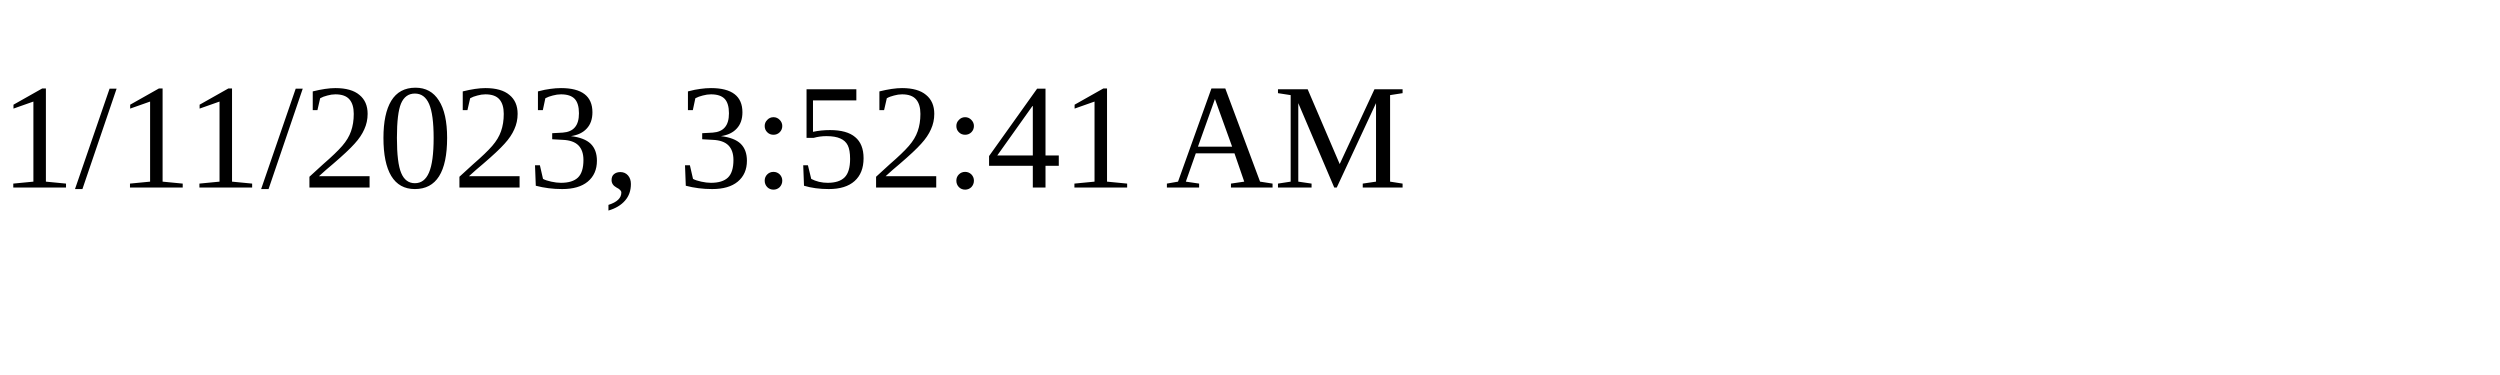
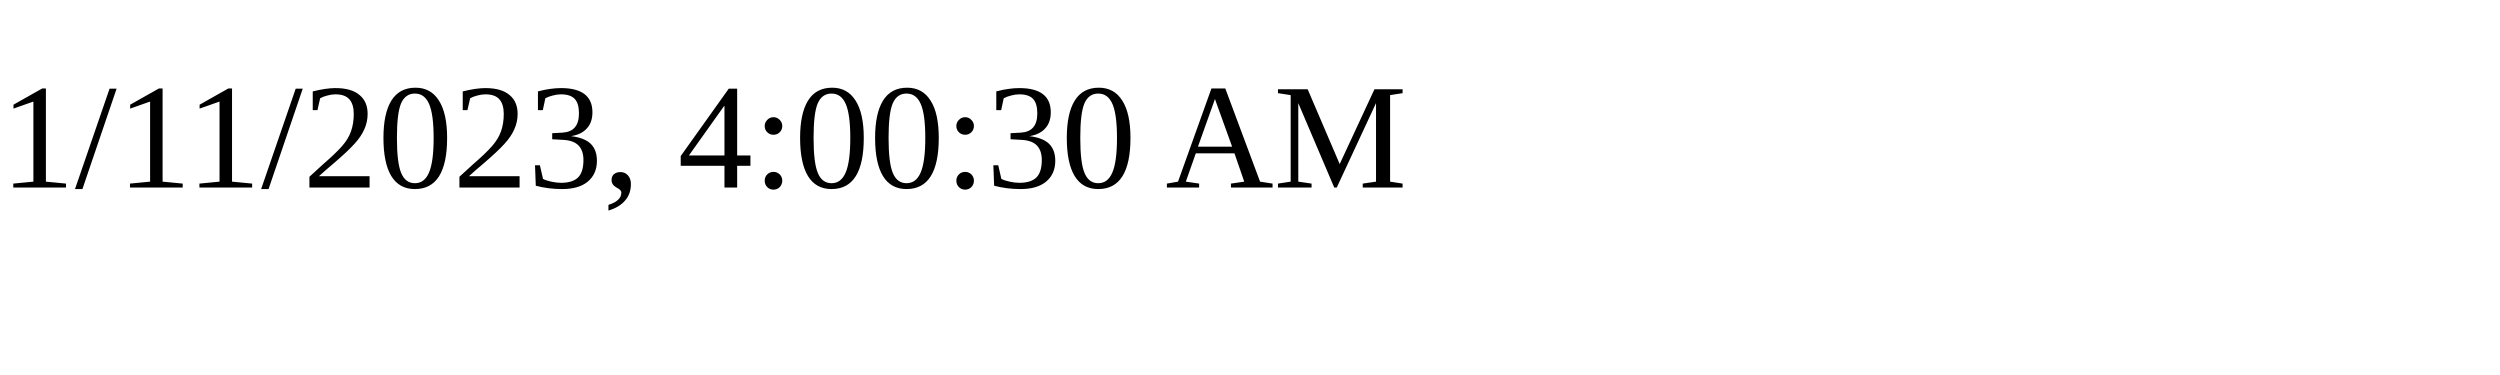
<svg xmlns="http://www.w3.org/2000/svg" height="30" width="200">
-   <text x="0" y="15">1/11/2023, 3:52:41 AM</text>
+   <text x="0" y="15">1/11/2023, 4:00:30 AM</text>
</svg>
